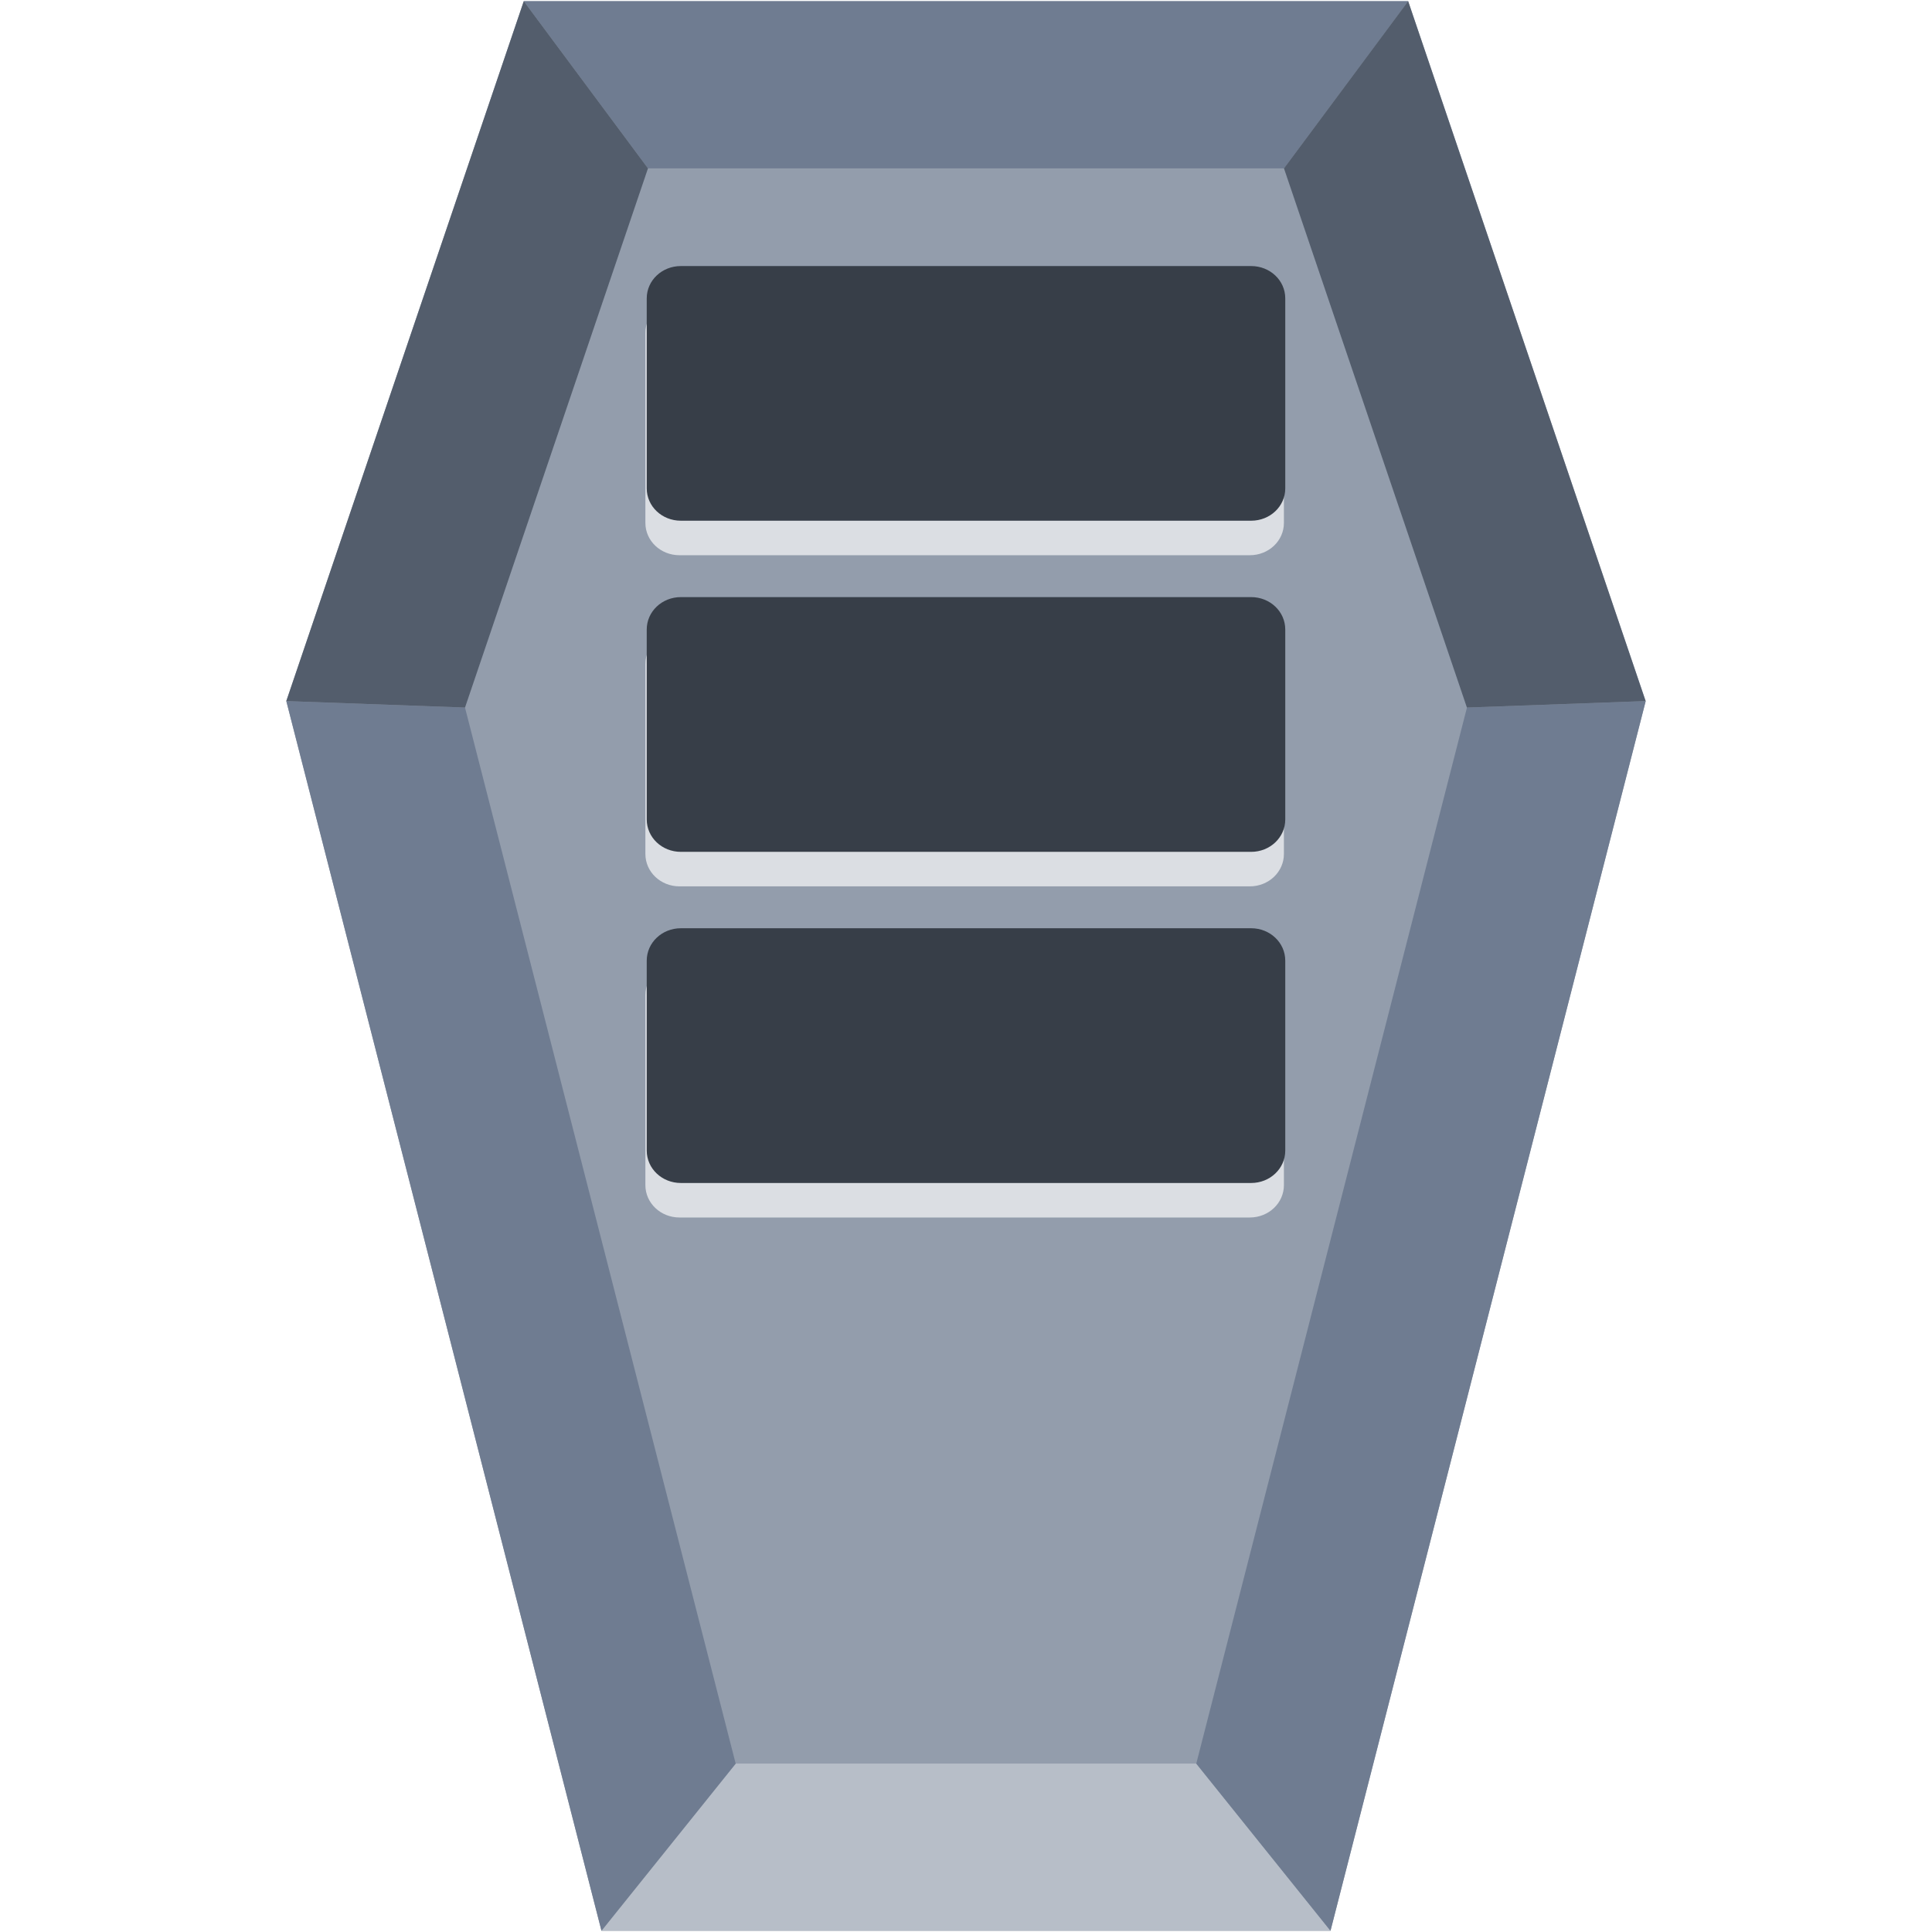
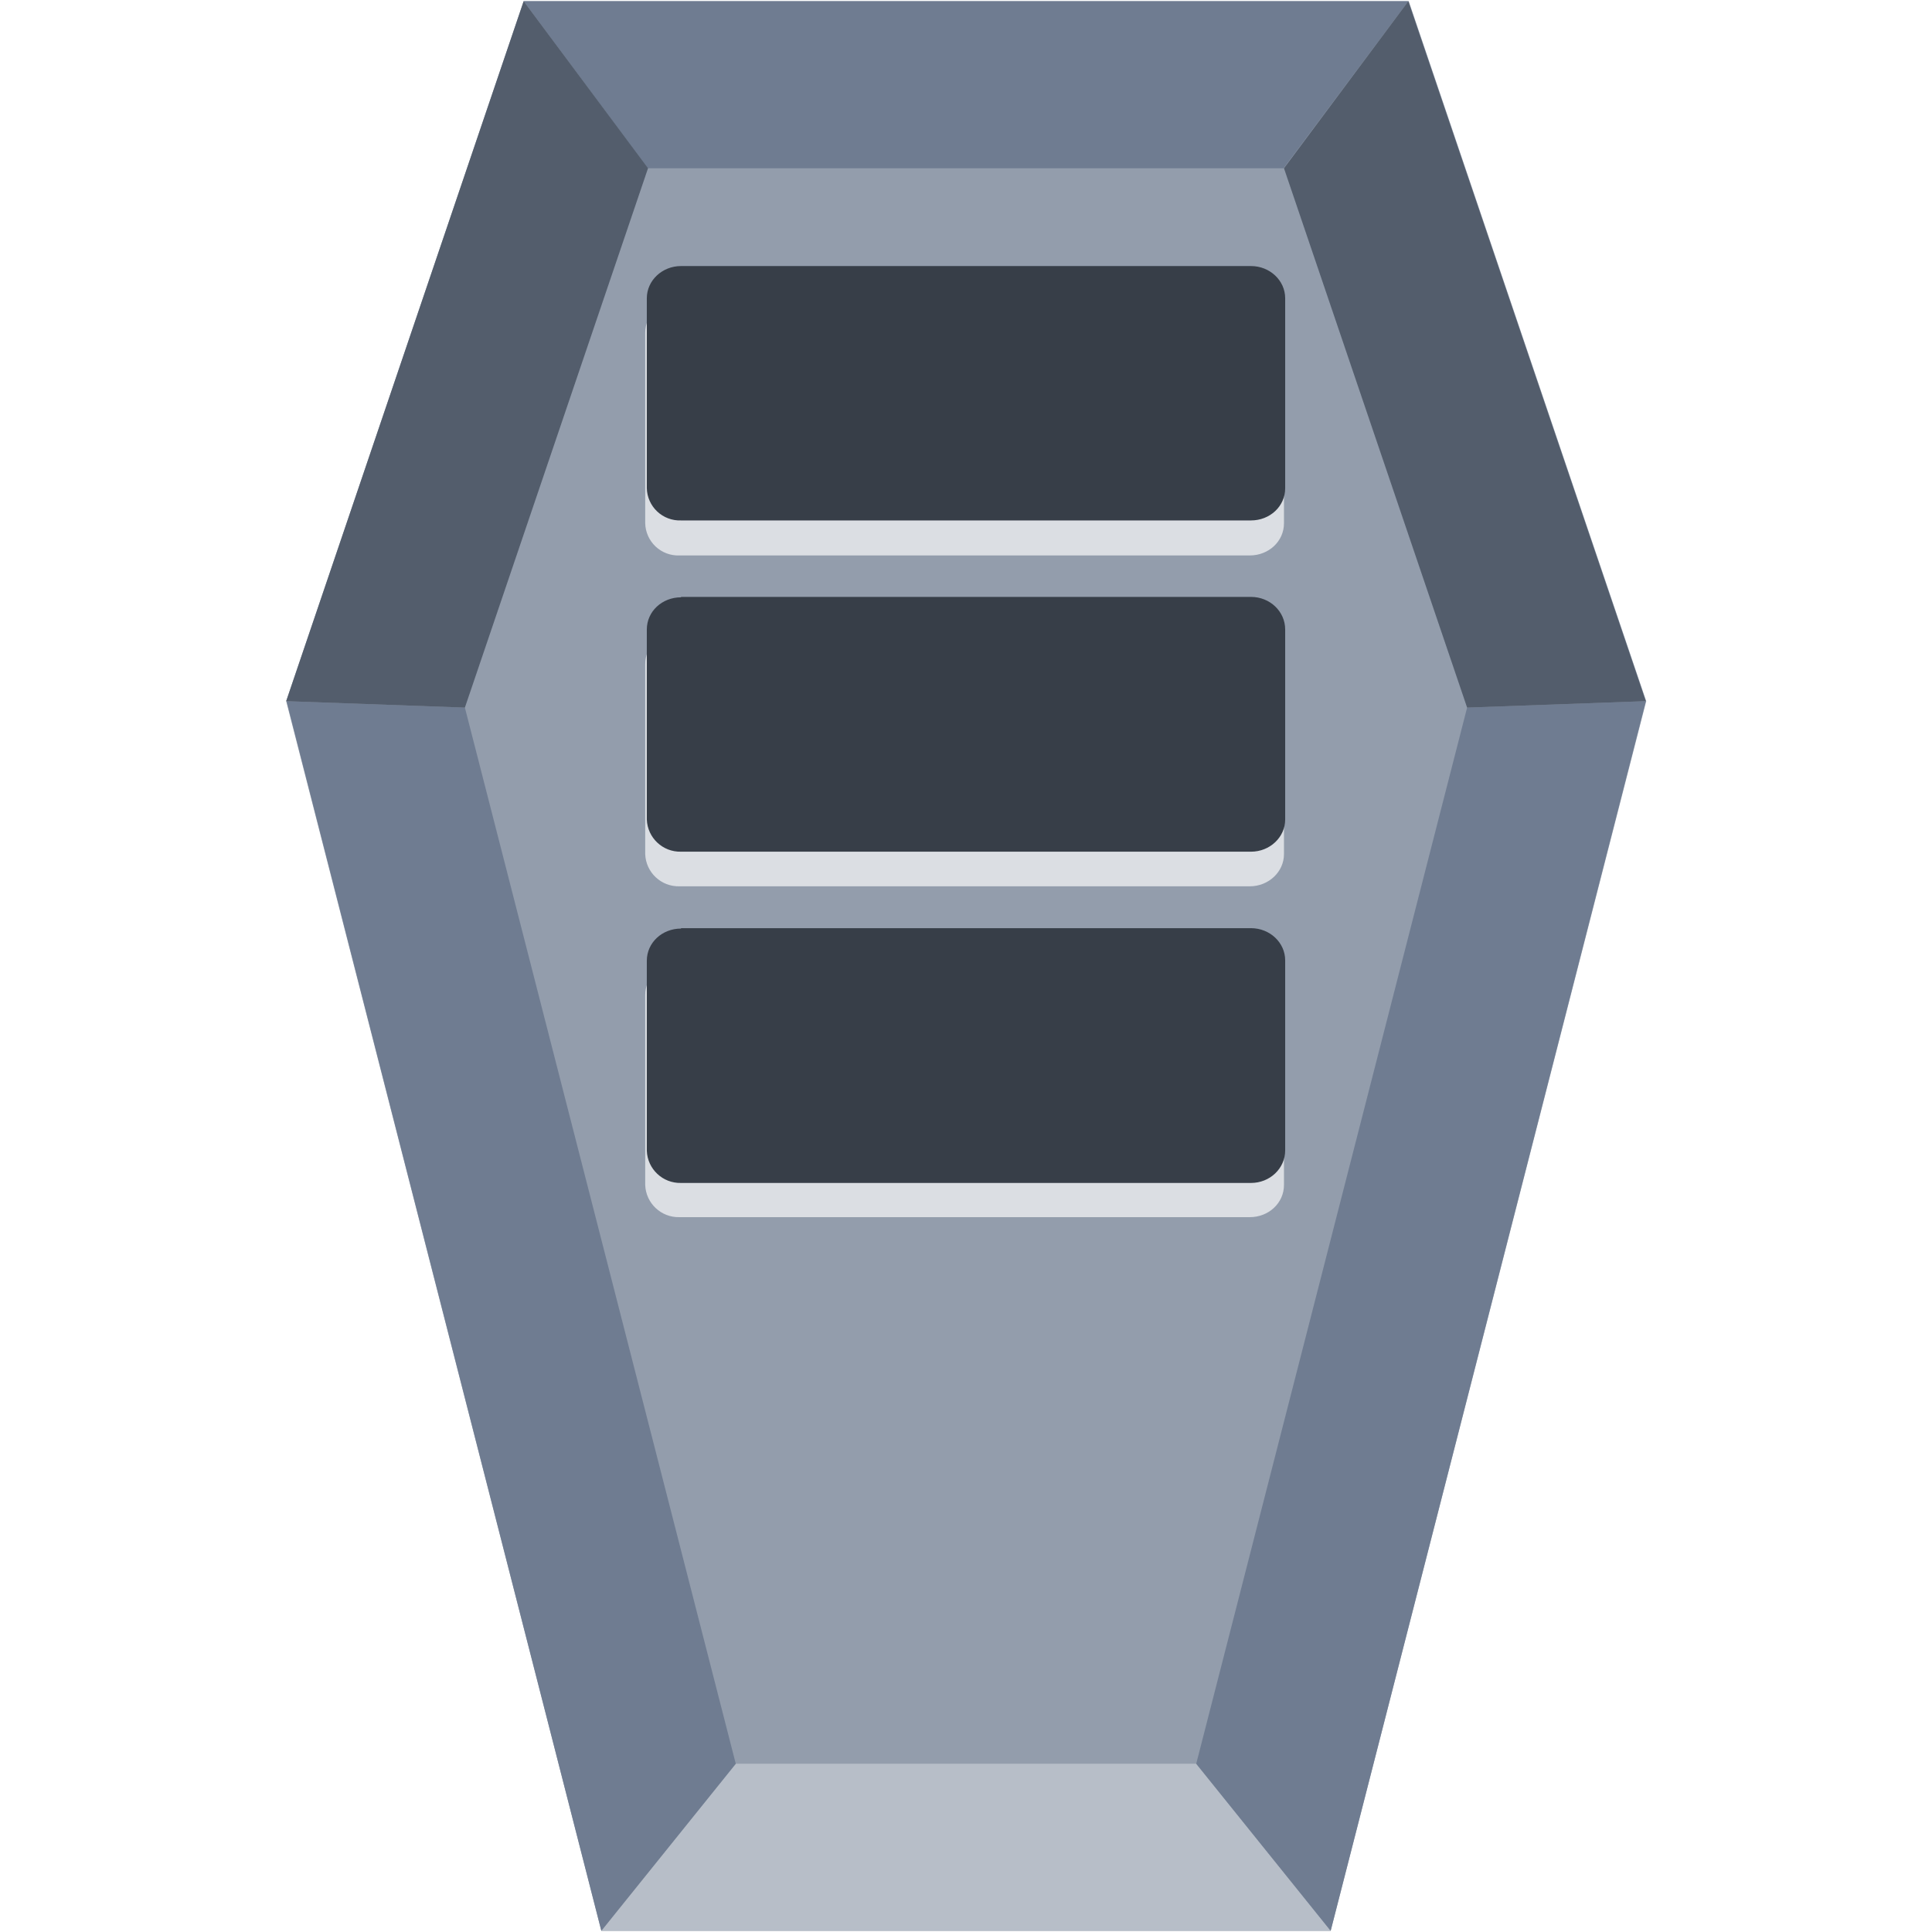
- <svg xmlns="http://www.w3.org/2000/svg" xmlns:xlink="http://www.w3.org/1999/xlink" id="svg2677" width="48" height="48" version="1.0">
-   <defs id="defs2679">
-     <linearGradient id="linearGradient2642" x1="302.86" x2="302.86" y1="366.65" y2="609.51" gradientTransform="matrix(.067325 0 0 .0147 -.34114 37.04)" gradientUnits="userSpaceOnUse">
-       <stop id="stop5050" style="stop-opacity:0" offset="0" />
-       <stop id="stop5056" offset=".5" />
-       <stop id="stop5052" style="stop-opacity:0" offset="1" />
-     </linearGradient>
-     <radialGradient id="radialGradient2639" cx="605.71" cy="486.65" r="117.14" gradientTransform="matrix(-.02304 0 0 .0147 21.623 37.04)" gradientUnits="userSpaceOnUse" xlink:href="#linearGradient5060" />
-     <linearGradient id="linearGradient5060">
-       <stop id="stop5062" offset="0" />
-       <stop id="stop5064" style="stop-opacity:0" offset="1" />
-     </linearGradient>
-     <radialGradient id="radialGradient2636" cx="605.71" cy="486.65" r="117.14" gradientTransform="matrix(.02304 0 0 .0147 26.361 37.04)" gradientUnits="userSpaceOnUse" xlink:href="#linearGradient5060" />
-     <linearGradient id="linearGradient2633" x1="-51.786" x2="-51.786" y1="50.786" y2="2.906" gradientTransform="matrix(.8075 0 0 .89483 59.41 -2.9806)" gradientUnits="userSpaceOnUse">
-       <stop id="stop3106" style="stop-color:#aaa" offset="0" />
-       <stop id="stop3108" style="stop-color:#c8c8c8" offset="1" />
-     </linearGradient>
-     <linearGradient id="linearGradient2631" x1="25.132" x2="25.132" y1=".985" y2="47.013" gradientTransform="matrix(1 0 0 .95617 -1.0065e-7 -1.9149)" gradientUnits="userSpaceOnUse">
-       <stop id="stop3602" style="stop-color:#f4f4f4" offset="0" />
-       <stop id="stop3604" style="stop-color:#dbdbdb" offset="1" />
-     </linearGradient>
-     <radialGradient id="radialGradient2628" cx="102" cy="112.3" r="139.56" gradientTransform="matrix(.3617 0 0 -.39078 .85106 47.517)" gradientUnits="userSpaceOnUse">
-       <stop id="stop41" style="stop-color:#b7b8b9" offset="0" />
-       <stop id="stop47" style="stop-color:#ececec" offset=".189" />
-       <stop id="stop49" style="stop-color:#fafafa;stop-opacity:0" offset=".257" />
-       <stop id="stop51" style="stop-color:#fff;stop-opacity:0" offset=".301" />
-       <stop id="stop53" style="stop-color:#fafafa;stop-opacity:0" offset=".531" />
-       <stop id="stop55" style="stop-color:#ebecec;stop-opacity:0" offset=".845" />
-       <stop id="stop57" style="stop-color:#e1e2e3;stop-opacity:0" offset="1" />
-     </radialGradient>
-     <linearGradient id="linearGradient2625" x1="24" x2="24" y1="2" y2="46.017" gradientTransform="matrix(1 0 0 .97778 0 -.96667)" gradientUnits="userSpaceOnUse">
-       <stop id="stop3213" style="stop-color:#fff" offset="0" />
-       <stop id="stop3215" style="stop-color:#fff;stop-opacity:0" offset="1" />
-     </linearGradient>
-     <filter id="filter3212" x="-.148" y="-.164" width="1.297" height="1.329" color-interpolation-filters="sRGB">
-       <feGaussianBlur id="feGaussianBlur3214" stdDeviation="0.774" />
-     </filter>
-     <linearGradient id="linearGradient2621" x1="32.892" x2="36.358" y1="8.059" y2="5.457" gradientTransform="matrix(.9977 0 0 1.0407 .1638 -1.1058)" gradientUnits="userSpaceOnUse">
-       <stop id="stop8591" style="stop-color:#fefefe" offset="0" />
-       <stop id="stop8593" style="stop-color:#cbcbcb" offset="1" />
-     </linearGradient>
-     <radialGradient id="radialGradient2675" cx="22.902" cy="45.867" r="7.906" gradientTransform="matrix(.69765 0 0 .29961 12.507 18.89)" gradientUnits="userSpaceOnUse">
-       <stop id="stop3197" offset="0" />
-       <stop id="stop3199" style="stop-opacity:0" offset="1" />
-     </radialGradient>
-     <radialGradient id="radialGradient2672" cx="22.902" cy="45.867" r="7.906" gradientTransform="matrix(.75875 0 0 .32584 -.80598 19.479)" gradientUnits="userSpaceOnUse">
-       <stop id="stop3203" offset="0" />
-       <stop id="stop3205" style="stop-opacity:0" offset="1" />
-     </radialGradient>
-     <radialGradient id="radialGradient2668" cx="17.059" cy="41.059" r="5.739" fx="14.638" fy="38.175" gradientTransform="matrix(.66498 0 -.10886 .63739 9.9382 5.2626)" gradientUnits="userSpaceOnUse">
-       <stop id="stop3877" style="stop-color:#aaa" offset="0" />
-       <stop id="stop3879" style="stop-color:#4d4d4d" offset="1" />
-     </radialGradient>
-     <radialGradient id="radialGradient2665" cx="17.059" cy="41.059" r="5.739" fx="14.109" fy="38.981" gradientTransform="matrix(.66333 0 -.10859 .6358 21.997 3.4975)" gradientUnits="userSpaceOnUse">
-       <stop id="stop3871" style="stop-color:#aaa" offset="0" />
-       <stop id="stop3873" style="stop-color:#4d4d4d" offset="1" />
-     </radialGradient>
-     <linearGradient id="linearGradient2662" x1="28.739" x2="25.4" y1="144.12" y2="119.86" gradientTransform="matrix(.22147 0 0 .22311 14.032 -16.079)" gradientUnits="userSpaceOnUse">
-       <stop id="stop3239" style="stop-color:#fff" offset="0" />
-       <stop id="stop3241" style="stop-color:#fff;stop-opacity:.379" offset="1" />
-     </linearGradient>
-     <linearGradient id="linearGradient2659" x1="28.739" x2="26.257" y1="144.12" y2="125.39" gradientTransform="matrix(.44563 0 0 .22311 20.716 -17.657)" gradientUnits="userSpaceOnUse">
-       <stop id="stop3245" style="stop-color:#fff" offset="0" />
-       <stop id="stop3247" style="stop-color:#fff;stop-opacity:.379" offset="1" />
-     </linearGradient>
-     <linearGradient id="linearGradient2444-734-39" x1="28.534" x2="16.887" y1="24.24" y2="13.664" gradientTransform="matrix(1.0502,0,0,0.99322,-1.706644,-3.060645)" gradientUnits="userSpaceOnUse">
-       <stop id="stop3388" style="stop-color:#dbd2a2" offset="0" />
-       <stop id="stop3390" style="stop-color:#fff;stop-opacity:0" offset="1" />
+ <svg xmlns="http://www.w3.org/2000/svg" width="48" height="48" version="1">
+   <defs>
+     <linearGradient id="a">
+       <stop offset="0" />
+       <stop offset="1" stop-opacity="0" />
    </linearGradient>
  </defs>
-   <g id="g904">
-     <path id="path15" d="M 33.055,47.969 H 14.944 L 7.113,17.418 13.013,0.03 h 21.973 l 5.9,17.388 z" style="fill:#939dac" />
-     <path id="path17" d="m 18.279,43.816 -3.335,4.153 H 33.056 L 29.721,43.816 Z" style="fill:#b7bec8" />
-     <g id="g23" style="fill:#6f7c91;stroke-width:0.121">
-       <path style="fill:#6f7c91" id="path21" d="m 29.721,43.817 3.335,4.153 7.831,-30.551 -4.441,0.161 z M 7.114,17.419 14.943,47.97 18.278,43.817 11.553,17.58 Z m 5.899,-17.389 3.086,4.153 h 15.802 l 3.086,-4.153 z" />
-     </g>
-     <g id="g27" style="fill:#535d6c">
-       <path style="fill:#535d6c" id="path25" d="M 7.113,17.418 13.013,0.03 16.099,4.183 11.553,17.579 Z M 36.445,17.579 31.9,4.183 34.985,0.03 40.885,17.418 Z" />
-     </g>
-     <g transform="translate(-0.03360507,0.8574275)" id="g938">
-       <path style="fill:#dbdee3;fill-opacity:1;stroke:none;stroke-width:1.093px;stroke-linecap:butt;stroke-linejoin:miter;stroke-opacity:1" d="m 16.916,6.61 h 14.168 c 0.47,0 0.848,0.357 0.848,0.803 v 4.721 c 0,0.446 -0.378,0.803 -0.848,0.803 H 16.916 c -0.47,0 -0.848,-0.357 -0.848,-0.803 V 7.413 c 0,-0.446 0.378,-0.803 0.848,-0.803 z" id="path868-3" />
-       <path style="fill:#dbdee3;fill-opacity:1;stroke:none;stroke-width:1.093px;stroke-linecap:butt;stroke-linejoin:miter;stroke-opacity:1" d="m 16.916,14.835 h 14.168 c 0.47,0 0.848,0.359 0.848,0.805 v 4.719 c 0,0.446 -0.378,0.805 -0.848,0.805 H 16.916 c -0.47,0 -0.848,-0.359 -0.848,-0.805 v -4.719 c 0,-0.446 0.378,-0.805 0.848,-0.805 z" id="path866-6" />
-       <path style="fill:#dbdee3;fill-opacity:1;stroke:none;stroke-width:1.093px;stroke-linecap:butt;stroke-linejoin:miter;stroke-opacity:1" d="m 16.916,23.062 h 14.168 c 0.47,0 0.848,0.359 0.848,0.805 v 4.719 c 0,0.446 -0.378,0.805 -0.848,0.805 H 16.916 c -0.47,0 -0.848,-0.359 -0.848,-0.805 v -4.719 c 0,-0.446 0.378,-0.805 0.848,-0.805 z" id="path897-7" />
-     </g>
-     <g style="fill:#373e48" transform="translate(-20)" id="g933">
-       <path style="fill:#373e48;fill-opacity:1;stroke:none;stroke-width:1.093px;stroke-linecap:butt;stroke-linejoin:miter;stroke-opacity:1" d="m 36.916,6.61 h 14.168 c 0.47,0 0.848,0.357 0.848,0.803 v 4.721 c 0,0.446 -0.378,0.803 -0.848,0.803 H 36.916 c -0.47,0 -0.848,-0.357 -0.848,-0.803 V 7.413 c 0,-0.446 0.378,-0.803 0.848,-0.803 z" id="path868" />
-       <path style="fill:#373e48;fill-opacity:1;stroke:none;stroke-width:1.093px;stroke-linecap:butt;stroke-linejoin:miter;stroke-opacity:1" d="m 36.916,14.835 h 14.168 c 0.47,0 0.848,0.359 0.848,0.805 v 4.719 c 0,0.446 -0.378,0.805 -0.848,0.805 H 36.916 c -0.47,0 -0.848,-0.359 -0.848,-0.805 v -4.719 c 0,-0.446 0.378,-0.805 0.848,-0.805 z" id="path866" />
-       <path style="fill:#373e48;fill-opacity:1;stroke:none;stroke-width:1.093px;stroke-linecap:butt;stroke-linejoin:miter;stroke-opacity:1" d="m 36.916,23.062 h 14.168 c 0.47,0 0.848,0.359 0.848,0.805 v 4.719 c 0,0.446 -0.378,0.805 -0.848,0.805 H 36.916 c -0.47,0 -0.848,-0.359 -0.848,-0.805 v -4.719 c 0,-0.446 0.378,-0.805 0.848,-0.805 z" id="path897" />
-     </g>
+   <path d="M33.06 47.97H14.94L7.11 17.42 13.01.03H35l5.9 17.39z" fill="#939dac" />
+   <path d="M18.28 43.82l-3.34 4.15h18.12l-3.34-4.15z" fill="#b7bec8" />
+   <path d="M29.72 43.82l3.34 4.15 7.83-30.55-4.44.16zm-22.6-26.4l7.82 30.55 3.34-4.15-6.73-26.24zM13.01.03l3.08 4.15h15.8L34.99.03z" fill="#6f7c91" stroke-width=".12" />
+   <path d="M7.11 17.42L13.01.03l3.09 4.15-4.55 13.4zm29.34.16L31.9 4.18 34.99.03l5.9 17.39z" fill="#535d6c" />
+   <g fill="#dbdee3">
+     <path d="M16.88 7.47h14.17c.47 0 .85.35.85.8V13c0 .45-.38.8-.85.8H16.88a.82.82 0 0 1-.85-.8V8.27c0-.45.38-.8.85-.8zM16.88 15.7h14.17c.47 0 .85.35.85.8v4.72c0 .44-.38.8-.85.8H16.88a.83.83 0 0 1-.85-.8V16.5c0-.45.38-.8.85-.8zM16.88 23.92h14.17c.47 0 .85.36.85.8v4.72c0 .45-.38.8-.85.8H16.88a.83.83 0 0 1-.85-.8v-4.72c0-.44.38-.8.85-.8z" />
+   </g>
+   <g fill="#373e48">
+     <path d="M16.92 6.61h14.16c.47 0 .85.36.85.8v4.72c0 .45-.38.8-.85.8H16.92a.82.82 0 0 1-.85-.8V7.41c0-.44.38-.8.85-.8zM16.92 14.83h14.16c.47 0 .85.36.85.81v4.72c0 .44-.38.8-.85.8H16.92a.83.83 0 0 1-.85-.8v-4.72c0-.45.38-.8.85-.8zM16.92 23.06h14.16c.47 0 .85.36.85.8v4.72c0 .45-.38.81-.85.81H16.92a.83.83 0 0 1-.85-.8v-4.72c0-.45.38-.8.85-.8z" />
  </g>
</svg>
